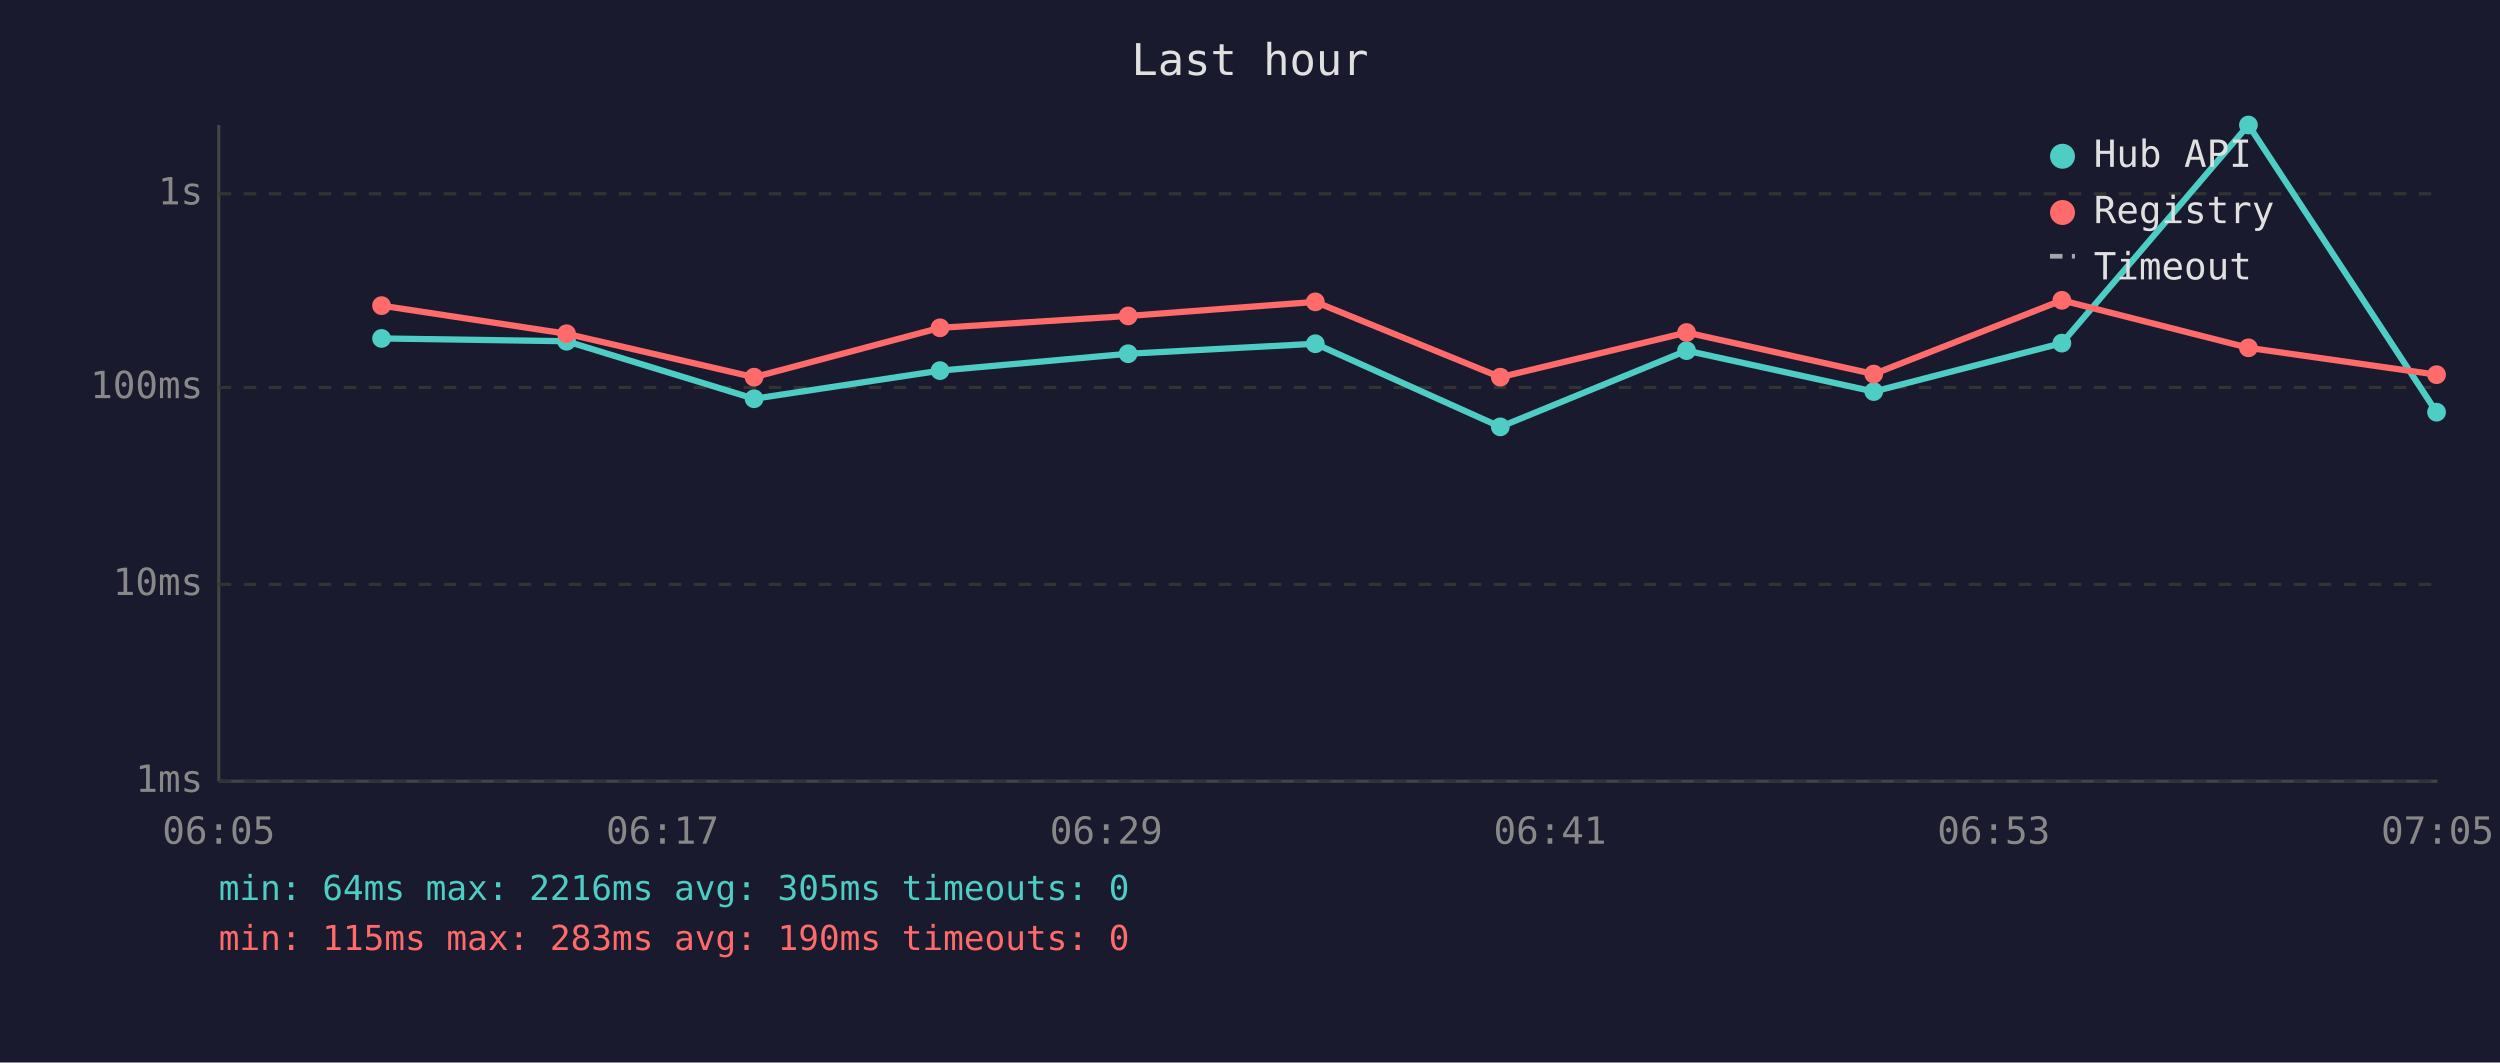
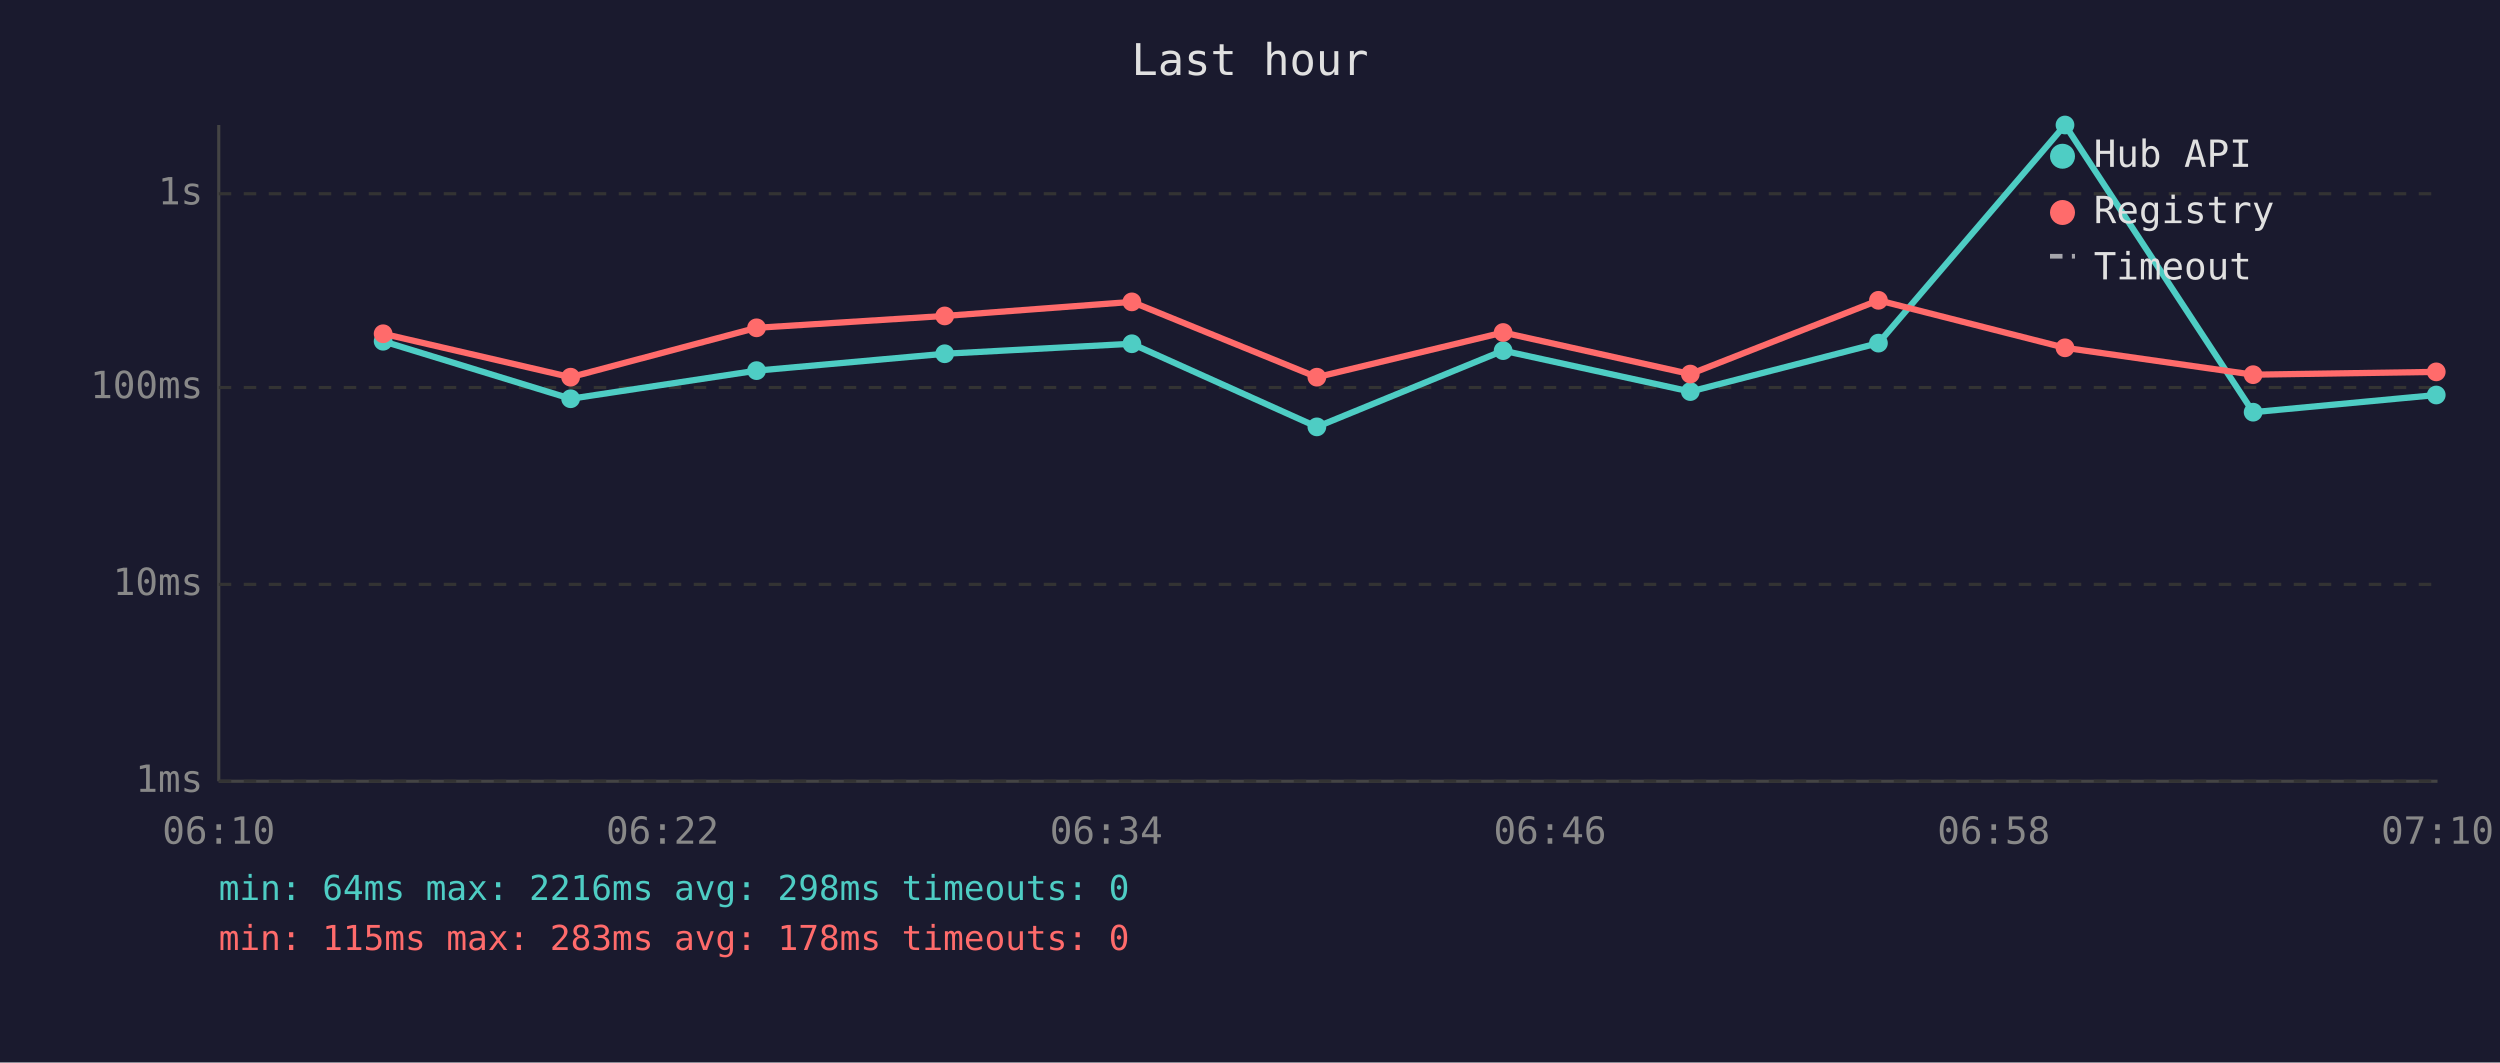
<svg xmlns="http://www.w3.org/2000/svg" viewBox="0 0 800 340" font-family="monospace" font-size="12">
  <rect width="800" height="340" fill="#1a1a2e" />
  <text x="400" y="24" fill="#e0e0e0" font-size="14" text-anchor="middle">Last hour</text>
  <line x1="70" y1="40" x2="70" y2="250" stroke="#444" stroke-width="1" />
  <line x1="70" y1="250" x2="780" y2="250" stroke="#444" stroke-width="1" />
  <line x1="70" y1="250" x2="780" y2="250" stroke="#333" stroke-width="1" stroke-dasharray="4" />
  <text x="65" y="250" fill="#888" text-anchor="end" dominant-baseline="middle">1ms</text>
  <line x1="70" y1="187" x2="780" y2="187" stroke="#333" stroke-width="1" stroke-dasharray="4" />
  <text x="65" y="187" fill="#888" text-anchor="end" dominant-baseline="middle">10ms</text>
  <line x1="70" y1="124" x2="780" y2="124" stroke="#333" stroke-width="1" stroke-dasharray="4" />
  <text x="65" y="124" fill="#888" text-anchor="end" dominant-baseline="middle">100ms</text>
  <line x1="70" y1="62" x2="780" y2="62" stroke="#333" stroke-width="1" stroke-dasharray="4" />
  <text x="65" y="62" fill="#888" text-anchor="end" dominant-baseline="middle">1s</text>
-   <text x="70" y="270" fill="#888" text-anchor="middle">06:05</text>
-   <text x="212" y="270" fill="#888" text-anchor="middle">06:17</text>
-   <text x="354" y="270" fill="#888" text-anchor="middle">06:29</text>
-   <text x="496" y="270" fill="#888" text-anchor="middle">06:41</text>
-   <text x="638" y="270" fill="#888" text-anchor="middle">06:53</text>
-   <text x="780" y="270" fill="#888" text-anchor="middle">07:05</text>
-   <polyline points="122.1,108.3 181.3,109.2 241.3,127.6 300.8,118.6 361.0,113.2 420.9,110.0 480.1,136.6 539.7,112.2 599.6,125.3 659.8,109.8 719.5,40.0 779.7,131.9" fill="none" stroke="#4ecdc4" stroke-width="2" opacity="1" />
-   <circle cx="122.1" cy="108.3" r="3" fill="#4ecdc4" />
-   <circle cx="181.3" cy="109.2" r="3" fill="#4ecdc4" />
-   <circle cx="241.3" cy="127.6" r="3" fill="#4ecdc4" />
-   <circle cx="300.8" cy="118.6" r="3" fill="#4ecdc4" />
-   <circle cx="361.0" cy="113.2" r="3" fill="#4ecdc4" />
-   <circle cx="420.9" cy="110.0" r="3" fill="#4ecdc4" />
-   <circle cx="480.1" cy="136.6" r="3" fill="#4ecdc4" />
-   <circle cx="539.7" cy="112.2" r="3" fill="#4ecdc4" />
-   <circle cx="599.6" cy="125.3" r="3" fill="#4ecdc4" />
-   <circle cx="659.8" cy="109.8" r="3" fill="#4ecdc4" />
-   <circle cx="719.5" cy="40.0" r="3" fill="#4ecdc4" />
-   <circle cx="779.7" cy="131.9" r="3" fill="#4ecdc4" />
-   <polyline points="122.1,97.8 181.3,106.8 241.3,120.7 300.8,104.9 361.0,101.1 420.9,96.6 480.1,120.7 539.7,106.4 599.6,119.7 659.8,96.1 719.5,111.3 779.7,119.9" fill="none" stroke="#ff6b6b" stroke-width="2" opacity="1" />
-   <circle cx="122.1" cy="97.8" r="3" fill="#ff6b6b" />
-   <circle cx="181.3" cy="106.8" r="3" fill="#ff6b6b" />
-   <circle cx="241.3" cy="120.7" r="3" fill="#ff6b6b" />
-   <circle cx="300.8" cy="104.9" r="3" fill="#ff6b6b" />
-   <circle cx="361.0" cy="101.1" r="3" fill="#ff6b6b" />
-   <circle cx="420.9" cy="96.6" r="3" fill="#ff6b6b" />
-   <circle cx="480.1" cy="120.7" r="3" fill="#ff6b6b" />
-   <circle cx="539.7" cy="106.4" r="3" fill="#ff6b6b" />
-   <circle cx="599.6" cy="119.7" r="3" fill="#ff6b6b" />
-   <circle cx="659.8" cy="96.1" r="3" fill="#ff6b6b" />
-   <circle cx="719.5" cy="111.3" r="3" fill="#ff6b6b" />
-   <circle cx="779.7" cy="119.9" r="3" fill="#ff6b6b" />
+   <text x="70" y="270" fill="#888" text-anchor="middle">06:10</text>
+   <text x="212" y="270" fill="#888" text-anchor="middle">06:22</text>
+   <text x="354" y="270" fill="#888" text-anchor="middle">06:34</text>
+   <text x="496" y="270" fill="#888" text-anchor="middle">06:46</text>
+   <text x="638" y="270" fill="#888" text-anchor="middle">06:58</text>
+   <text x="780" y="270" fill="#888" text-anchor="middle">07:10</text>
+   <polyline points="122.6,109.2 182.6,127.6 242.1,118.6 302.3,113.2 362.2,110.0 421.4,136.6 481.0,112.2 540.9,125.3 601.1,109.8 660.8,40.0 721.0,131.9 779.6,126.4" fill="none" stroke="#4ecdc4" stroke-width="2" opacity="1" />
+   <circle cx="122.6" cy="109.2" r="3" fill="#4ecdc4" />
+   <circle cx="182.6" cy="127.6" r="3" fill="#4ecdc4" />
+   <circle cx="242.1" cy="118.6" r="3" fill="#4ecdc4" />
+   <circle cx="302.3" cy="113.2" r="3" fill="#4ecdc4" />
+   <circle cx="362.2" cy="110.0" r="3" fill="#4ecdc4" />
+   <circle cx="421.4" cy="136.6" r="3" fill="#4ecdc4" />
+   <circle cx="481.0" cy="112.2" r="3" fill="#4ecdc4" />
+   <circle cx="540.9" cy="125.3" r="3" fill="#4ecdc4" />
+   <circle cx="601.1" cy="109.8" r="3" fill="#4ecdc4" />
+   <circle cx="660.8" cy="40.0" r="3" fill="#4ecdc4" />
+   <circle cx="721.0" cy="131.9" r="3" fill="#4ecdc4" />
+   <circle cx="779.6" cy="126.4" r="3" fill="#4ecdc4" />
+   <polyline points="122.6,106.8 182.6,120.7 242.1,104.9 302.3,101.1 362.2,96.6 421.4,120.7 481.0,106.4 540.9,119.7 601.1,96.1 660.8,111.3 721.0,119.9 779.6,119.0" fill="none" stroke="#ff6b6b" stroke-width="2" opacity="1" />
+   <circle cx="122.6" cy="106.8" r="3" fill="#ff6b6b" />
+   <circle cx="182.6" cy="120.7" r="3" fill="#ff6b6b" />
+   <circle cx="242.1" cy="104.9" r="3" fill="#ff6b6b" />
+   <circle cx="302.3" cy="101.1" r="3" fill="#ff6b6b" />
+   <circle cx="362.2" cy="96.6" r="3" fill="#ff6b6b" />
+   <circle cx="421.4" cy="120.7" r="3" fill="#ff6b6b" />
+   <circle cx="481.0" cy="106.4" r="3" fill="#ff6b6b" />
+   <circle cx="540.9" cy="119.7" r="3" fill="#ff6b6b" />
+   <circle cx="601.1" cy="96.1" r="3" fill="#ff6b6b" />
+   <circle cx="660.8" cy="111.3" r="3" fill="#ff6b6b" />
+   <circle cx="721.0" cy="119.9" r="3" fill="#ff6b6b" />
+   <circle cx="779.6" cy="119.0" r="3" fill="#ff6b6b" />
  <circle cx="660" cy="50" r="4" fill="#4ecdc4" />
  <text x="670" y="50" fill="#e0e0e0" dominant-baseline="middle">Hub API</text>
  <circle cx="660" cy="68" r="4" fill="#ff6b6b" />
  <text x="670" y="68" fill="#e0e0e0" dominant-baseline="middle">Registry</text>
  <line x1="656" y1="82" x2="664" y2="82" stroke="#e0e0e0" stroke-width="1.5" stroke-dasharray="4,3" opacity="0.7" />
  <text x="670" y="86" fill="#e0e0e0" dominant-baseline="middle">Timeout</text>
-   <text x="70" y="288" fill="#4ecdc4" font-size="11">min: 64ms  max: 2216ms  avg: 305ms  timeouts: 0</text>
-   <text x="70" y="304" fill="#ff6b6b" font-size="11">min: 115ms  max: 283ms  avg: 190ms  timeouts: 0</text>
+   <text x="70" y="288" fill="#4ecdc4" font-size="11">min: 64ms  max: 2216ms  avg: 298ms  timeouts: 0</text>
+   <text x="70" y="304" fill="#ff6b6b" font-size="11">min: 115ms  max: 283ms  avg: 178ms  timeouts: 0</text>
</svg>
